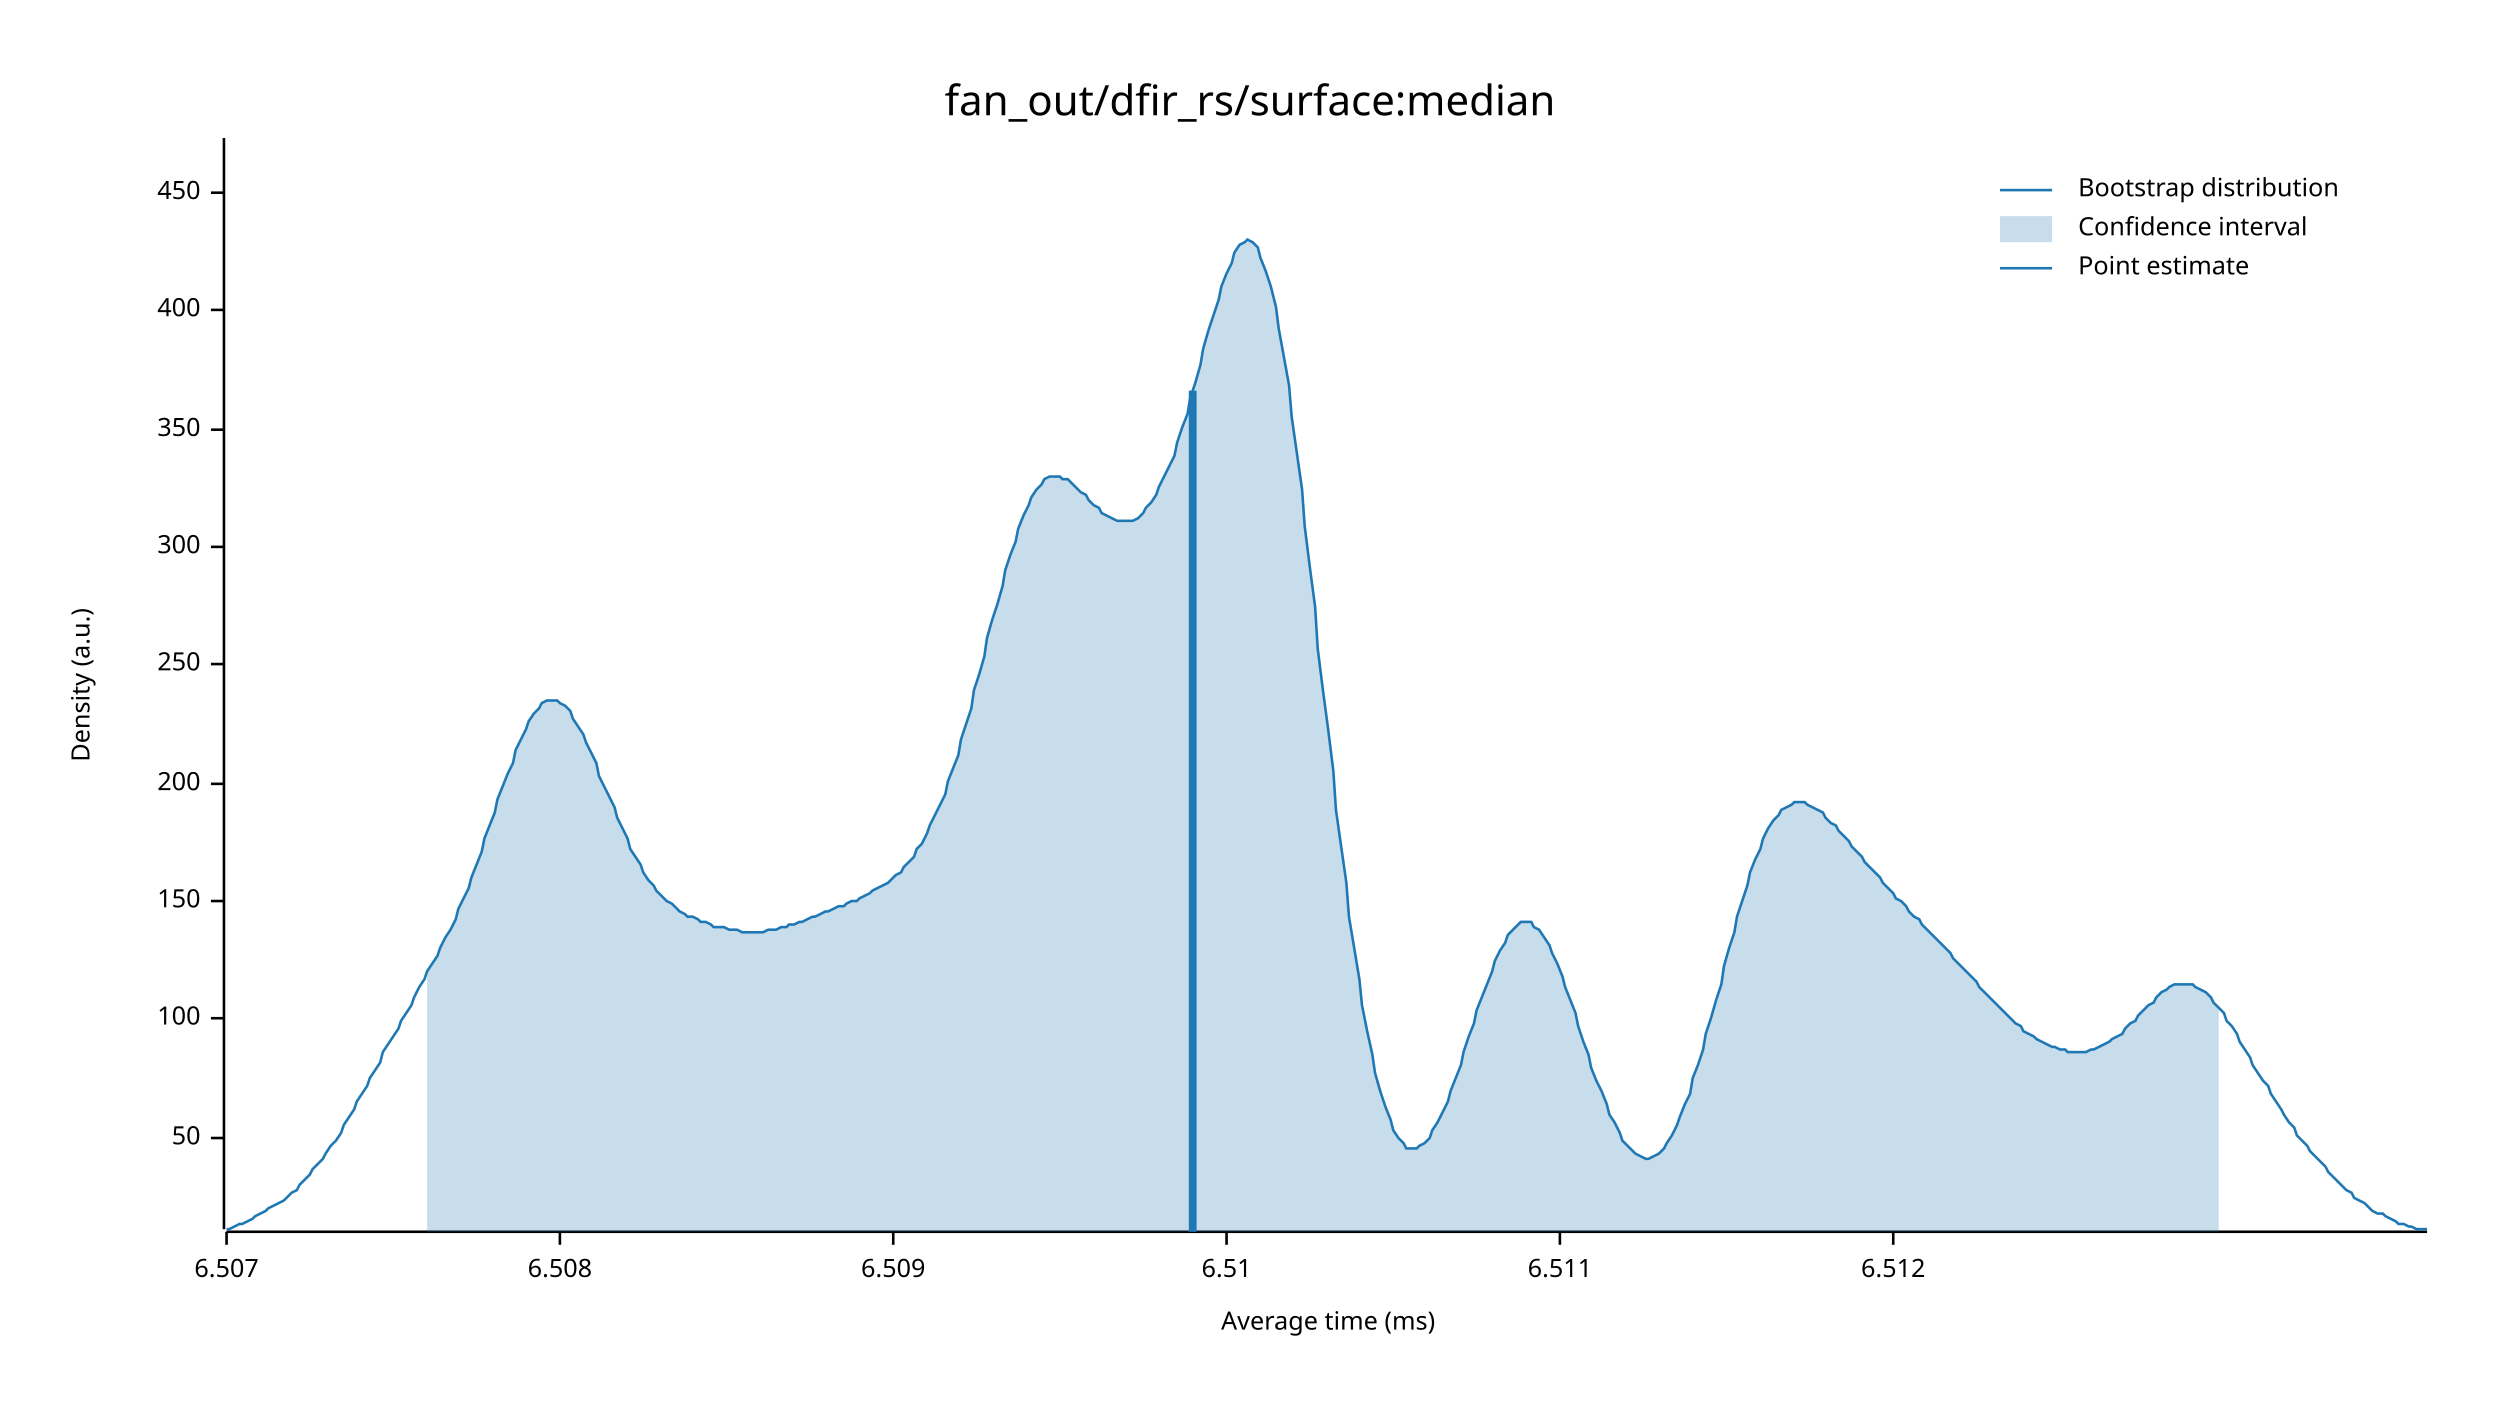
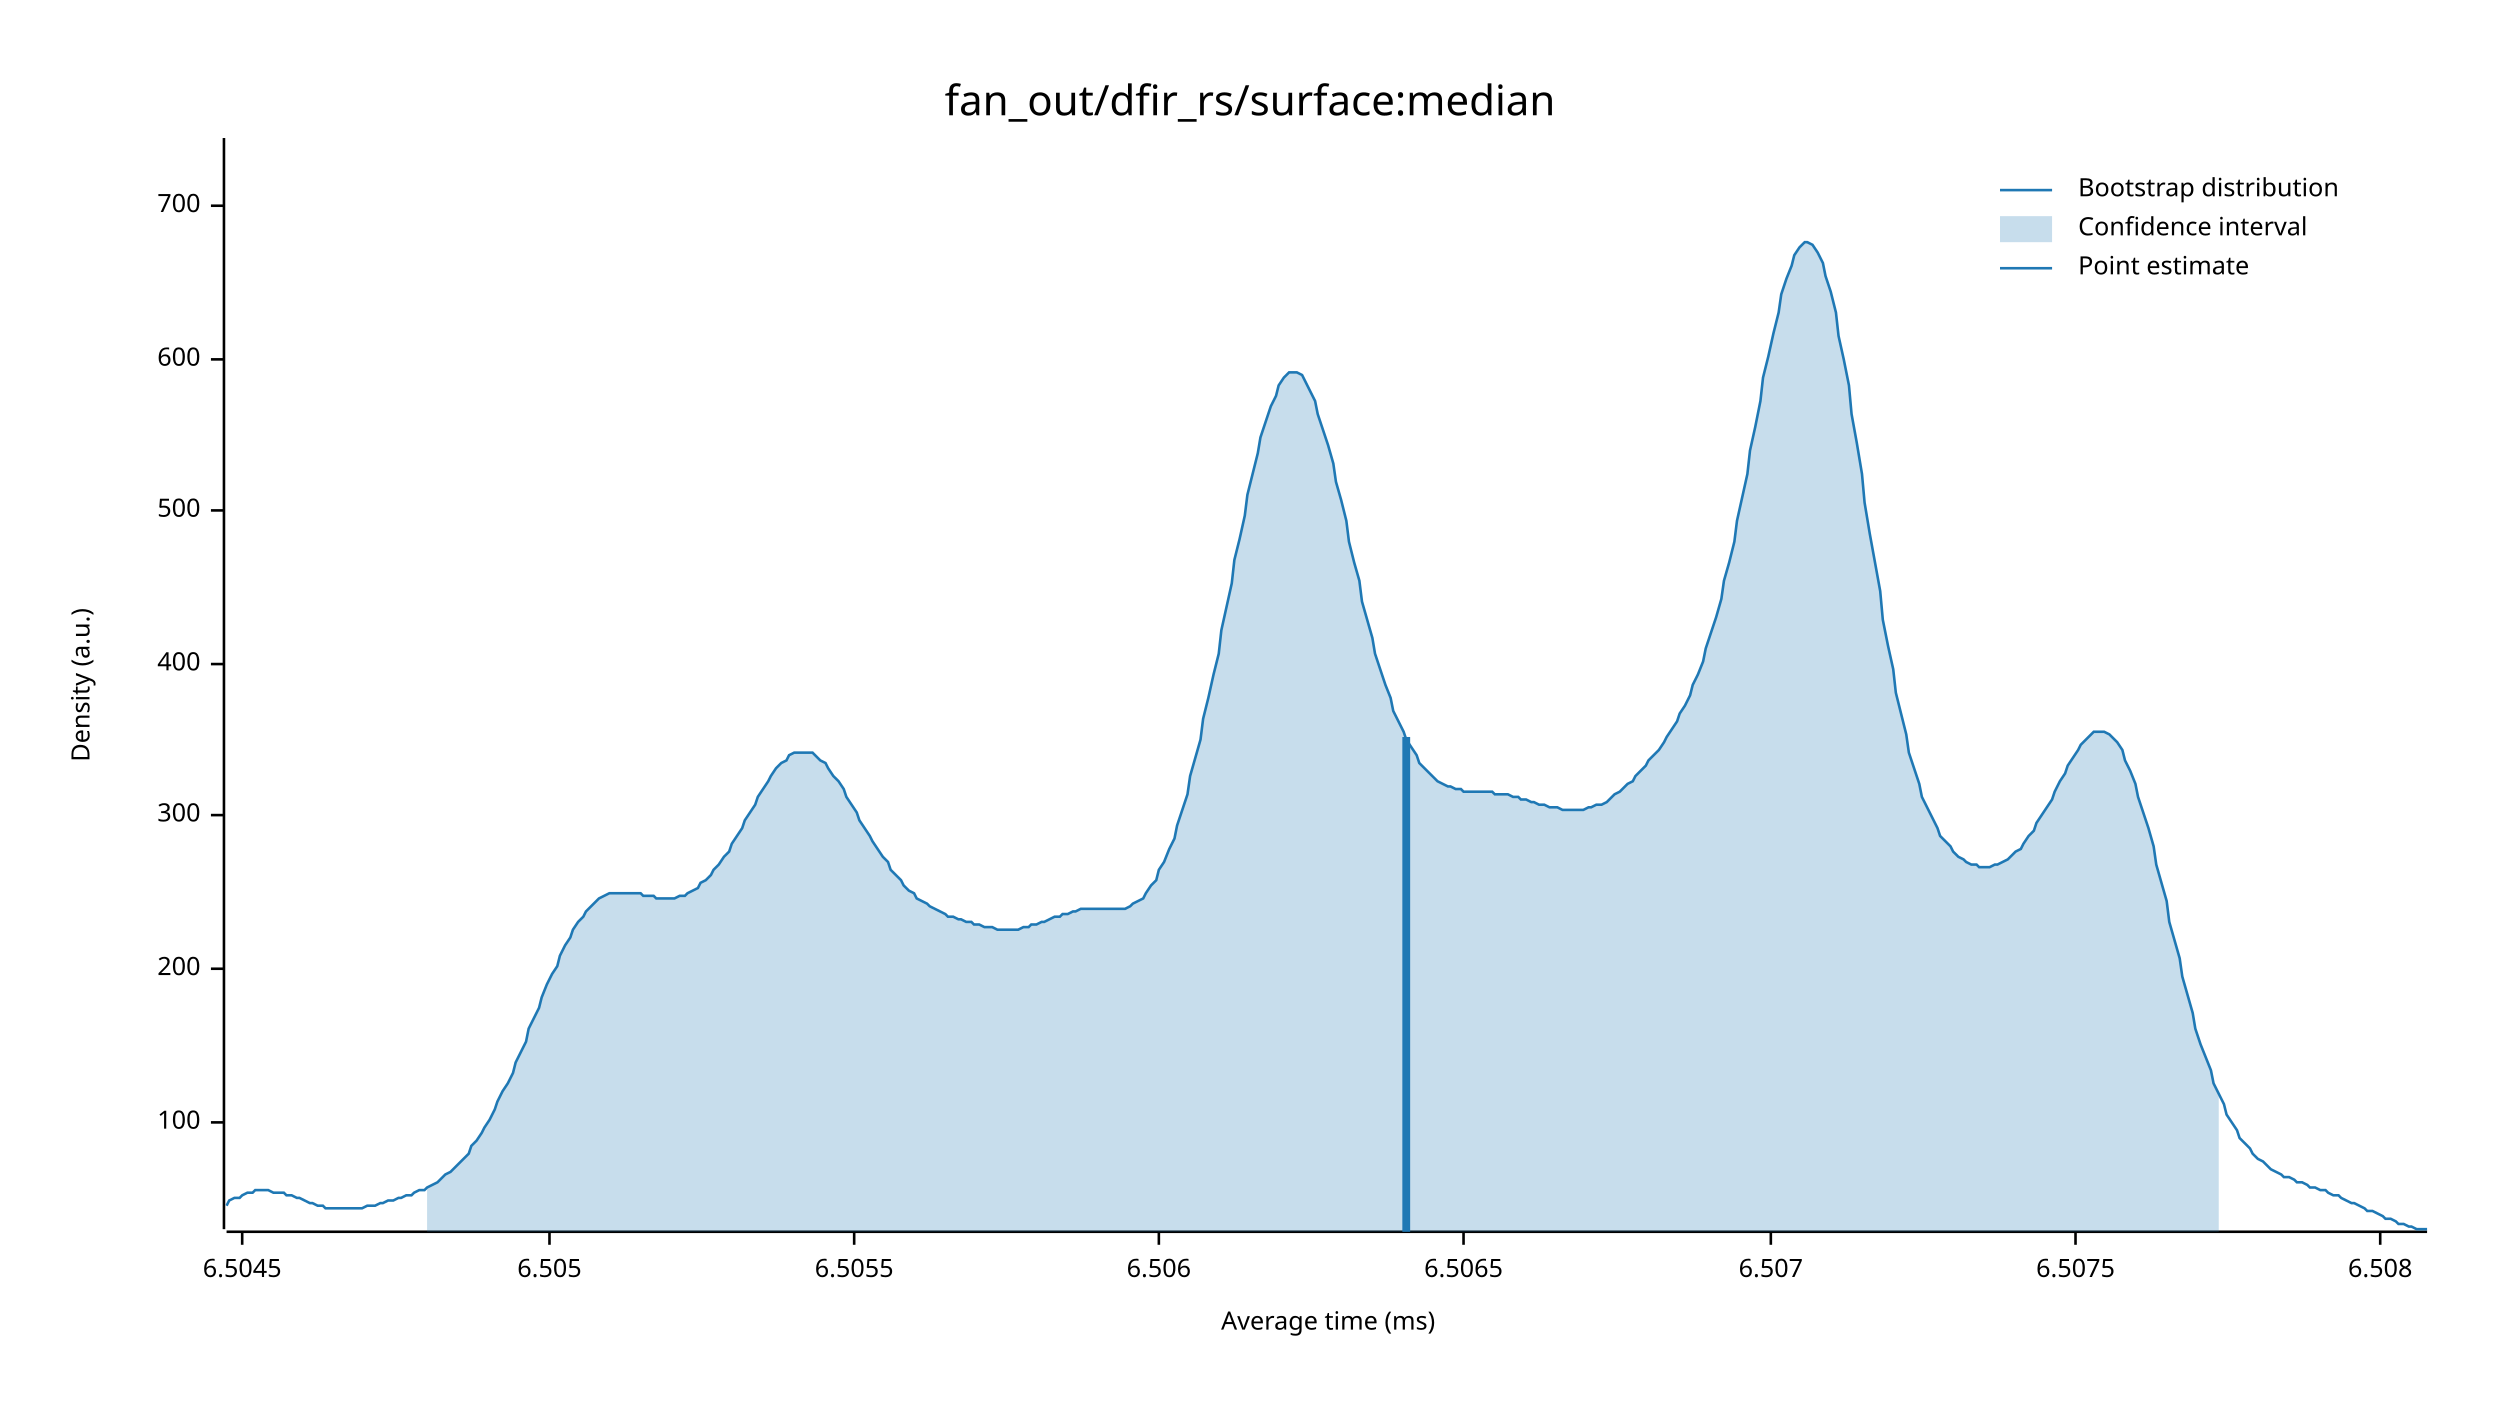
<svg xmlns="http://www.w3.org/2000/svg" width="960" height="540" viewBox="0 0 960 540">
  <text x="480" y="32" dy="0.76em" text-anchor="middle" font-family="sans-serif" font-size="16.129" opacity="1" fill="#000000">
fan_out/dfir_rs/surface:median
</text>
  <text x="27" y="263" dy="0.76em" text-anchor="middle" font-family="sans-serif" font-size="9.677" opacity="1" fill="#000000" transform="rotate(270, 27, 263)">
Density (a.u.)
</text>
  <text x="510" y="513" dy="-0.5ex" text-anchor="middle" font-family="sans-serif" font-size="9.677" opacity="1" fill="#000000">
Average time (ms)
</text>
  <polyline fill="none" opacity="1" stroke="#000000" stroke-width="1" points="86,53 86,472 " />
-   <text x="77" y="437" dy="0.5ex" text-anchor="end" font-family="sans-serif" font-size="9.677" opacity="1" fill="#000000">
- 50
- </text>
-   <polyline fill="none" opacity="1" stroke="#000000" stroke-width="1" points="81,437 86,437 " />
-   <text x="77" y="391" dy="0.5ex" text-anchor="end" font-family="sans-serif" font-size="9.677" opacity="1" fill="#000000">
+   <text x="77" y="431" dy="0.5ex" text-anchor="end" font-family="sans-serif" font-size="9.677" opacity="1" fill="#000000">
100
</text>
-   <polyline fill="none" opacity="1" stroke="#000000" stroke-width="1" points="81,391 86,391 " />
-   <text x="77" y="346" dy="0.5ex" text-anchor="end" font-family="sans-serif" font-size="9.677" opacity="1" fill="#000000">
- 150
- </text>
-   <polyline fill="none" opacity="1" stroke="#000000" stroke-width="1" points="81,346 86,346 " />
-   <text x="77" y="301" dy="0.5ex" text-anchor="end" font-family="sans-serif" font-size="9.677" opacity="1" fill="#000000">
+   <polyline fill="none" opacity="1" stroke="#000000" stroke-width="1" points="81,431 86,431 " />
+   <text x="77" y="372" dy="0.5ex" text-anchor="end" font-family="sans-serif" font-size="9.677" opacity="1" fill="#000000">
200
</text>
-   <polyline fill="none" opacity="1" stroke="#000000" stroke-width="1" points="81,301 86,301 " />
+   <polyline fill="none" opacity="1" stroke="#000000" stroke-width="1" points="81,372 86,372 " />
+   <text x="77" y="313" dy="0.5ex" text-anchor="end" font-family="sans-serif" font-size="9.677" opacity="1" fill="#000000">
+ 300
+ </text>
+   <polyline fill="none" opacity="1" stroke="#000000" stroke-width="1" points="81,313 86,313 " />
  <text x="77" y="255" dy="0.5ex" text-anchor="end" font-family="sans-serif" font-size="9.677" opacity="1" fill="#000000">
- 250
+ 400
</text>
  <polyline fill="none" opacity="1" stroke="#000000" stroke-width="1" points="81,255 86,255 " />
-   <text x="77" y="210" dy="0.5ex" text-anchor="end" font-family="sans-serif" font-size="9.677" opacity="1" fill="#000000">
- 300
+   <text x="77" y="196" dy="0.5ex" text-anchor="end" font-family="sans-serif" font-size="9.677" opacity="1" fill="#000000">
+ 500
</text>
-   <polyline fill="none" opacity="1" stroke="#000000" stroke-width="1" points="81,210 86,210 " />
-   <text x="77" y="165" dy="0.5ex" text-anchor="end" font-family="sans-serif" font-size="9.677" opacity="1" fill="#000000">
- 350
+   <polyline fill="none" opacity="1" stroke="#000000" stroke-width="1" points="81,196 86,196 " />
+   <text x="77" y="138" dy="0.5ex" text-anchor="end" font-family="sans-serif" font-size="9.677" opacity="1" fill="#000000">
+ 600
</text>
-   <polyline fill="none" opacity="1" stroke="#000000" stroke-width="1" points="81,165 86,165 " />
-   <text x="77" y="119" dy="0.5ex" text-anchor="end" font-family="sans-serif" font-size="9.677" opacity="1" fill="#000000">
- 400
+   <polyline fill="none" opacity="1" stroke="#000000" stroke-width="1" points="81,138 86,138 " />
+   <text x="77" y="79" dy="0.5ex" text-anchor="end" font-family="sans-serif" font-size="9.677" opacity="1" fill="#000000">
+ 700
</text>
-   <polyline fill="none" opacity="1" stroke="#000000" stroke-width="1" points="81,119 86,119 " />
-   <text x="77" y="74" dy="0.5ex" text-anchor="end" font-family="sans-serif" font-size="9.677" opacity="1" fill="#000000">
- 450
+   <polyline fill="none" opacity="1" stroke="#000000" stroke-width="1" points="81,79 86,79 " />
+   <polyline fill="none" opacity="1" stroke="#000000" stroke-width="1" points="87,473 932,473 " />
+   <text x="93" y="483" dy="0.76em" text-anchor="middle" font-family="sans-serif" font-size="9.677" opacity="1" fill="#000000">
+ 6.5045
</text>
-   <polyline fill="none" opacity="1" stroke="#000000" stroke-width="1" points="81,74 86,74 " />
-   <polyline fill="none" opacity="1" stroke="#000000" stroke-width="1" points="87,473 932,473 " />
-   <text x="87" y="483" dy="0.76em" text-anchor="middle" font-family="sans-serif" font-size="9.677" opacity="1" fill="#000000">
+   <polyline fill="none" opacity="1" stroke="#000000" stroke-width="1" points="93,473 93,478 " />
+   <text x="211" y="483" dy="0.76em" text-anchor="middle" font-family="sans-serif" font-size="9.677" opacity="1" fill="#000000">
+ 6.505
+ </text>
+   <polyline fill="none" opacity="1" stroke="#000000" stroke-width="1" points="211,473 211,478 " />
+   <text x="328" y="483" dy="0.76em" text-anchor="middle" font-family="sans-serif" font-size="9.677" opacity="1" fill="#000000">
+ 6.5055
+ </text>
+   <polyline fill="none" opacity="1" stroke="#000000" stroke-width="1" points="328,473 328,478 " />
+   <text x="445" y="483" dy="0.76em" text-anchor="middle" font-family="sans-serif" font-size="9.677" opacity="1" fill="#000000">
+ 6.506
+ </text>
+   <polyline fill="none" opacity="1" stroke="#000000" stroke-width="1" points="445,473 445,478 " />
+   <text x="562" y="483" dy="0.76em" text-anchor="middle" font-family="sans-serif" font-size="9.677" opacity="1" fill="#000000">
+ 6.5065
+ </text>
+   <polyline fill="none" opacity="1" stroke="#000000" stroke-width="1" points="562,473 562,478 " />
+   <text x="680" y="483" dy="0.76em" text-anchor="middle" font-family="sans-serif" font-size="9.677" opacity="1" fill="#000000">
6.507
</text>
-   <polyline fill="none" opacity="1" stroke="#000000" stroke-width="1" points="87,473 87,478 " />
-   <text x="215" y="483" dy="0.76em" text-anchor="middle" font-family="sans-serif" font-size="9.677" opacity="1" fill="#000000">
+   <polyline fill="none" opacity="1" stroke="#000000" stroke-width="1" points="680,473 680,478 " />
+   <text x="797" y="483" dy="0.76em" text-anchor="middle" font-family="sans-serif" font-size="9.677" opacity="1" fill="#000000">
+ 6.5075
+ </text>
+   <polyline fill="none" opacity="1" stroke="#000000" stroke-width="1" points="797,473 797,478 " />
+   <text x="914" y="483" dy="0.76em" text-anchor="middle" font-family="sans-serif" font-size="9.677" opacity="1" fill="#000000">
6.508
</text>
-   <polyline fill="none" opacity="1" stroke="#000000" stroke-width="1" points="215,473 215,478 " />
-   <text x="343" y="483" dy="0.76em" text-anchor="middle" font-family="sans-serif" font-size="9.677" opacity="1" fill="#000000">
- 6.509
- </text>
-   <polyline fill="none" opacity="1" stroke="#000000" stroke-width="1" points="343,473 343,478 " />
-   <text x="471" y="483" dy="0.76em" text-anchor="middle" font-family="sans-serif" font-size="9.677" opacity="1" fill="#000000">
- 6.51
- </text>
-   <polyline fill="none" opacity="1" stroke="#000000" stroke-width="1" points="471,473 471,478 " />
-   <text x="599" y="483" dy="0.76em" text-anchor="middle" font-family="sans-serif" font-size="9.677" opacity="1" fill="#000000">
- 6.511
- </text>
-   <polyline fill="none" opacity="1" stroke="#000000" stroke-width="1" points="599,473 599,478 " />
-   <text x="727" y="483" dy="0.76em" text-anchor="middle" font-family="sans-serif" font-size="9.677" opacity="1" fill="#000000">
- 6.512
- </text>
-   <polyline fill="none" opacity="1" stroke="#000000" stroke-width="1" points="727,473 727,478 " />
-   <polyline fill="none" opacity="1" stroke="#1F78B4" stroke-width="1" points="87,472 88,472 90,471 92,470 93,470 95,469 97,468 98,467 100,466 102,465 103,464 105,463 107,462 109,461 110,460 112,458 114,457 115,455 117,453 119,451 120,449 122,447 124,445 125,443 127,440 129,438 131,435 132,432 134,429 136,426 137,423 139,420 141,417 142,414 144,411 146,408 147,404 149,401 151,398 153,395 154,392 156,389 158,386 159,383 161,379 163,376 164,373 166,370 168,367 169,364 171,360 173,357 175,353 176,349 178,345 180,341 181,337 183,332 185,327 186,322 188,317 190,312 191,307 193,302 195,297 197,293 198,288 200,284 202,280 203,277 205,274 207,272 208,270 210,269 212,269 214,269 215,270 217,271 219,273 220,276 222,279 224,282 225,285 227,289 229,293 230,298 232,302 234,306 236,310 237,314 239,318 241,322 242,326 244,329 246,332 247,335 249,338 251,340 252,342 254,344 256,346 258,347 259,348 261,350 263,351 264,352 266,352 268,353 269,354 271,354 273,355 274,356 276,356 278,356 280,357 281,357 283,357 285,358 286,358 288,358 290,358 291,358 293,358 295,357 296,357 298,357 300,356 302,356 303,355 305,355 307,354 308,354 310,353 312,352 313,352 315,351 317,350 318,350 320,349 322,348 324,348 325,347 327,346 329,346 330,345 332,344 334,343 335,342 337,341 339,340 341,339 342,338 344,336 346,335 347,333 349,331 351,329 352,326 354,324 356,320 357,317 359,313 361,309 363,305 364,300 366,295 368,290 369,284 371,278 373,272 374,265 376,259 378,252 379,245 381,238 383,232 385,225 386,219 388,213 390,208 391,203 393,198 395,194 396,191 398,188 400,186 401,184 403,183 405,183 407,183 408,184 410,184 412,186 413,187 415,189 417,190 418,192 420,194 422,195 423,197 425,198 427,199 429,200 430,200 432,200 434,200 435,200 437,199 439,197 440,195 442,193 444,190 445,187 447,183 449,179 451,175 452,170 454,164 456,159 457,153 459,147 461,140 462,134 464,127 466,121 468,115 469,110 471,105 473,101 474,97 476,94 478,93 479,92 481,93 483,95 484,99 486,104 488,110 490,118 491,126 493,137 495,148 496,160 498,174 500,188 501,202 503,218 505,233 506,249 508,265 510,280 512,296 513,311 515,325 517,339 518,352 520,364 522,376 523,386 525,396 527,405 528,412 530,419 532,425 534,430 535,434 537,437 539,439 540,441 542,441 544,441 545,440 547,439 549,437 550,434 552,431 554,427 556,423 557,419 559,414 561,409 562,404 564,398 566,393 567,388 569,383 571,378 573,373 574,369 576,365 578,362 579,359 581,357 583,355 584,354 586,354 588,354 589,356 591,357 593,360 595,363 596,366 598,370 600,375 601,379 603,384 605,389 606,394 608,400 610,405 611,410 613,415 615,419 617,424 618,428 620,431 622,435 623,438 625,440 627,442 628,443 630,444 632,445 633,445 635,444 637,443 639,441 640,439 642,436 644,432 645,429 647,424 649,420 650,414 652,409 654,403 655,397 657,391 659,384 661,378 662,371 664,364 666,358 667,352 669,346 671,340 672,335 674,330 676,326 677,322 679,318 681,315 683,313 684,311 686,310 688,309 689,308 691,308 693,308 694,309 696,310 698,311 700,312 701,314 703,316 705,317 706,319 708,321 710,323 711,325 713,327 715,329 716,331 718,333 720,335 722,337 723,339 725,341 727,343 728,345 730,346 732,348 733,350 735,352 737,353 738,355 740,357 742,359 744,361 745,362 747,364 749,366 750,368 752,370 754,372 755,373 757,375 759,377 760,379 762,381 764,383 766,385 767,386 769,388 771,390 772,391 774,393 776,394 777,396 779,397 781,398 782,399 784,400 786,401 788,402 789,402 791,403 793,403 794,404 796,404 798,404 799,404 801,404 803,403 804,403 806,402 808,401 810,400 811,399 813,398 815,397 816,395 818,393 820,392 821,390 823,388 825,386 827,385 828,383 830,381 832,380 833,379 835,378 837,378 838,378 840,378 842,378 843,379 845,380 847,381 849,383 850,385 852,387 854,389 855,392 857,394 859,397 860,400 862,403 864,406 865,409 867,412 869,415 871,417 872,420 874,423 876,426 877,428 879,431 881,433 882,436 884,438 886,440 887,442 889,444 891,446 893,448 894,450 896,452 898,454 899,455 901,457 903,458 904,460 906,461 908,462 909,463 911,465 913,466 915,466 916,467 918,468 920,469 921,470 923,470 925,471 926,471 928,472 930,472 932,472 " />
-   <polygon opacity="0.25" fill="#1F78B4" points="164,373 166,370 168,367 169,364 171,360 173,357 175,353 176,349 178,345 180,341 181,337 183,332 185,327 186,322 188,317 190,312 191,307 193,302 195,297 197,293 198,288 200,284 202,280 203,277 205,274 207,272 208,270 210,269 212,269 214,269 215,270 217,271 219,273 220,276 222,279 224,282 225,285 227,289 229,293 230,298 232,302 234,306 236,310 237,314 239,318 241,322 242,326 244,329 246,332 247,335 249,338 251,340 252,342 254,344 256,346 258,347 259,348 261,350 263,351 264,352 266,352 268,353 269,354 271,354 273,355 274,356 276,356 278,356 280,357 281,357 283,357 285,358 286,358 288,358 290,358 291,358 293,358 295,357 296,357 298,357 300,356 302,356 303,355 305,355 307,354 308,354 310,353 312,352 313,352 315,351 317,350 318,350 320,349 322,348 324,348 325,347 327,346 329,346 330,345 332,344 334,343 335,342 337,341 339,340 341,339 342,338 344,336 346,335 347,333 349,331 351,329 352,326 354,324 356,320 357,317 359,313 361,309 363,305 364,300 366,295 368,290 369,284 371,278 373,272 374,265 376,259 378,252 379,245 381,238 383,232 385,225 386,219 388,213 390,208 391,203 393,198 395,194 396,191 398,188 400,186 401,184 403,183 405,183 407,183 408,184 410,184 412,186 413,187 415,189 417,190 418,192 420,194 422,195 423,197 425,198 427,199 429,200 430,200 432,200 434,200 435,200 437,199 439,197 440,195 442,193 444,190 445,187 447,183 449,179 451,175 452,170 454,164 456,159 457,153 459,147 461,140 462,134 464,127 466,121 468,115 469,110 471,105 473,101 474,97 476,94 478,93 479,92 481,93 483,95 484,99 486,104 488,110 490,118 491,126 493,137 495,148 496,160 498,174 500,188 501,202 503,218 505,233 506,249 508,265 510,280 512,296 513,311 515,325 517,339 518,352 520,364 522,376 523,386 525,396 527,405 528,412 530,419 532,425 534,430 535,434 537,437 539,439 540,441 542,441 544,441 545,440 547,439 549,437 550,434 552,431 554,427 556,423 557,419 559,414 561,409 562,404 564,398 566,393 567,388 569,383 571,378 573,373 574,369 576,365 578,362 579,359 581,357 583,355 584,354 586,354 588,354 589,356 591,357 593,360 595,363 596,366 598,370 600,375 601,379 603,384 605,389 606,394 608,400 610,405 611,410 613,415 615,419 617,424 618,428 620,431 622,435 623,438 625,440 627,442 628,443 630,444 632,445 633,445 635,444 637,443 639,441 640,439 642,436 644,432 645,429 647,424 649,420 650,414 652,409 654,403 655,397 657,391 659,384 661,378 662,371 664,364 666,358 667,352 669,346 671,340 672,335 674,330 676,326 677,322 679,318 681,315 683,313 684,311 686,310 688,309 689,308 691,308 693,308 694,309 696,310 698,311 700,312 701,314 703,316 705,317 706,319 708,321 710,323 711,325 713,327 715,329 716,331 718,333 720,335 722,337 723,339 725,341 727,343 728,345 730,346 732,348 733,350 735,352 737,353 738,355 740,357 742,359 744,361 745,362 747,364 749,366 750,368 752,370 754,372 755,373 757,375 759,377 760,379 762,381 764,383 766,385 767,386 769,388 771,390 772,391 774,393 776,394 777,396 779,397 781,398 782,399 784,400 786,401 788,402 789,402 791,403 793,403 794,404 796,404 798,404 799,404 801,404 803,403 804,403 806,402 808,401 810,400 811,399 813,398 815,397 816,395 818,393 820,392 821,390 823,388 825,386 827,385 828,383 830,381 832,380 833,379 835,378 837,378 838,378 840,378 842,378 843,379 845,380 847,381 849,383 850,385 852,387 852,473 164,473 " />
-   <polyline fill="none" opacity="1" stroke="#1F78B4" stroke-width="3" points="458,473 458,150 " />
+   <polyline fill="none" opacity="1" stroke="#000000" stroke-width="1" points="914,473 914,478 " />
+   <polyline fill="none" opacity="1" stroke="#1F78B4" stroke-width="1" points="87,463 88,461 90,460 92,460 93,459 95,458 97,458 98,457 100,457 102,457 103,457 105,458 107,458 109,458 110,459 112,459 114,460 115,460 117,461 119,462 120,462 122,463 124,463 125,464 127,464 129,464 131,464 132,464 134,464 136,464 137,464 139,464 141,463 142,463 144,463 146,462 147,462 149,461 151,461 153,460 154,460 156,459 158,459 159,458 161,457 163,457 164,456 166,455 168,454 169,453 171,451 173,450 175,448 176,447 178,445 180,443 181,440 183,438 185,435 186,433 188,430 190,426 191,423 193,419 195,416 197,412 198,408 200,404 202,400 203,395 205,391 207,387 208,383 210,378 212,374 214,371 215,367 217,363 219,360 220,357 222,354 224,352 225,350 227,348 229,346 230,345 232,344 234,343 236,343 237,343 239,343 241,343 242,343 244,343 246,343 247,344 249,344 251,344 252,345 254,345 256,345 258,345 259,345 261,344 263,344 264,343 266,342 268,341 269,339 271,338 273,336 274,334 276,332 278,329 280,327 281,324 283,321 285,318 286,315 288,312 290,309 291,306 293,303 295,300 296,298 298,295 300,293 302,292 303,290 305,289 307,289 308,289 310,289 312,289 313,290 315,292 317,293 318,295 320,298 322,300 324,303 325,306 327,309 329,312 330,315 332,318 334,321 335,323 337,326 339,329 341,331 342,334 344,336 346,338 347,340 349,342 351,343 352,345 354,346 356,347 357,348 359,349 361,350 363,351 364,352 366,352 368,353 369,353 371,354 373,354 374,355 376,355 378,356 379,356 381,356 383,357 385,357 386,357 388,357 390,357 391,357 393,356 395,356 396,355 398,355 400,354 401,354 403,353 405,352 407,352 408,351 410,351 412,350 413,350 415,349 417,349 418,349 420,349 422,349 423,349 425,349 427,349 429,349 430,349 432,349 434,348 435,347 437,346 439,345 440,343 442,340 444,338 445,334 447,331 449,326 451,322 452,317 454,311 456,305 457,298 459,291 461,284 462,276 464,268 466,259 468,251 469,242 471,233 473,224 474,215 476,207 478,198 479,190 481,182 483,174 484,168 486,162 488,156 490,152 491,148 493,145 495,143 496,143 498,143 500,144 501,146 503,150 505,154 506,159 508,165 510,171 512,178 513,185 515,192 517,200 518,208 520,216 522,223 523,231 525,238 527,245 528,251 530,257 532,263 534,268 535,273 537,277 539,281 540,284 542,287 544,290 545,293 547,295 549,297 550,298 552,300 554,301 556,302 557,302 559,303 561,303 562,304 564,304 566,304 567,304 569,304 571,304 573,304 574,305 576,305 578,305 579,305 581,306 583,306 584,307 586,307 588,308 589,308 591,309 593,309 595,310 596,310 598,310 600,311 601,311 603,311 605,311 606,311 608,311 610,310 611,310 613,309 615,309 617,308 618,307 620,305 622,304 623,303 625,301 627,300 628,298 630,296 632,294 633,292 635,290 637,288 639,285 640,283 642,280 644,277 645,274 647,271 649,267 650,263 652,259 654,254 655,249 657,243 659,237 661,230 662,223 664,216 666,208 667,200 669,191 671,182 672,173 674,164 676,154 677,145 679,137 681,128 683,120 684,113 686,107 688,102 689,98 691,95 693,93 694,93 696,94 698,97 700,101 701,106 703,112 705,120 706,129 708,138 710,148 711,159 713,170 715,182 716,193 718,205 720,216 722,227 723,238 725,248 727,257 728,266 730,274 732,282 733,289 735,295 737,301 738,306 740,310 742,314 744,318 745,321 747,323 749,325 750,327 752,329 754,330 755,331 757,332 759,332 760,333 762,333 764,333 766,332 767,332 769,331 771,330 772,329 774,327 776,326 777,324 779,321 781,319 782,316 784,313 786,310 788,307 789,304 791,300 793,297 794,294 796,291 798,288 799,286 801,284 803,282 804,281 806,281 808,281 810,282 811,283 813,285 815,288 816,292 818,296 820,301 821,306 823,312 825,318 827,325 828,332 830,339 832,346 833,354 835,361 837,368 838,375 840,382 842,389 843,395 845,401 847,406 849,411 850,416 852,420 854,424 855,428 857,431 859,434 860,437 862,439 864,441 865,443 867,445 869,446 871,448 872,449 874,450 876,451 877,452 879,452 881,453 882,454 884,454 886,455 887,456 889,456 891,457 893,457 894,458 896,459 898,459 899,460 901,461 903,462 904,462 906,463 908,464 909,465 911,465 913,466 915,467 916,468 918,468 920,469 921,470 923,470 925,471 926,471 928,472 930,472 932,472 " />
+   <polygon opacity="0.25" fill="#1F78B4" points="164,456 166,455 168,454 169,453 171,451 173,450 175,448 176,447 178,445 180,443 181,440 183,438 185,435 186,433 188,430 190,426 191,423 193,419 195,416 197,412 198,408 200,404 202,400 203,395 205,391 207,387 208,383 210,378 212,374 214,371 215,367 217,363 219,360 220,357 222,354 224,352 225,350 227,348 229,346 230,345 232,344 234,343 236,343 237,343 239,343 241,343 242,343 244,343 246,343 247,344 249,344 251,344 252,345 254,345 256,345 258,345 259,345 261,344 263,344 264,343 266,342 268,341 269,339 271,338 273,336 274,334 276,332 278,329 280,327 281,324 283,321 285,318 286,315 288,312 290,309 291,306 293,303 295,300 296,298 298,295 300,293 302,292 303,290 305,289 307,289 308,289 310,289 312,289 313,290 315,292 317,293 318,295 320,298 322,300 324,303 325,306 327,309 329,312 330,315 332,318 334,321 335,323 337,326 339,329 341,331 342,334 344,336 346,338 347,340 349,342 351,343 352,345 354,346 356,347 357,348 359,349 361,350 363,351 364,352 366,352 368,353 369,353 371,354 373,354 374,355 376,355 378,356 379,356 381,356 383,357 385,357 386,357 388,357 390,357 391,357 393,356 395,356 396,355 398,355 400,354 401,354 403,353 405,352 407,352 408,351 410,351 412,350 413,350 415,349 417,349 418,349 420,349 422,349 423,349 425,349 427,349 429,349 430,349 432,349 434,348 435,347 437,346 439,345 440,343 442,340 444,338 445,334 447,331 449,326 451,322 452,317 454,311 456,305 457,298 459,291 461,284 462,276 464,268 466,259 468,251 469,242 471,233 473,224 474,215 476,207 478,198 479,190 481,182 483,174 484,168 486,162 488,156 490,152 491,148 493,145 495,143 496,143 498,143 500,144 501,146 503,150 505,154 506,159 508,165 510,171 512,178 513,185 515,192 517,200 518,208 520,216 522,223 523,231 525,238 527,245 528,251 530,257 532,263 534,268 535,273 537,277 539,281 540,284 542,287 544,290 545,293 547,295 549,297 550,298 552,300 554,301 556,302 557,302 559,303 561,303 562,304 564,304 566,304 567,304 569,304 571,304 573,304 574,305 576,305 578,305 579,305 581,306 583,306 584,307 586,307 588,308 589,308 591,309 593,309 595,310 596,310 598,310 600,311 601,311 603,311 605,311 606,311 608,311 610,310 611,310 613,309 615,309 617,308 618,307 620,305 622,304 623,303 625,301 627,300 628,298 630,296 632,294 633,292 635,290 637,288 639,285 640,283 642,280 644,277 645,274 647,271 649,267 650,263 652,259 654,254 655,249 657,243 659,237 661,230 662,223 664,216 666,208 667,200 669,191 671,182 672,173 674,164 676,154 677,145 679,137 681,128 683,120 684,113 686,107 688,102 689,98 691,95 693,93 694,93 696,94 698,97 700,101 701,106 703,112 705,120 706,129 708,138 710,148 711,159 713,170 715,182 716,193 718,205 720,216 722,227 723,238 725,248 727,257 728,266 730,274 732,282 733,289 735,295 737,301 738,306 740,310 742,314 744,318 745,321 747,323 749,325 750,327 752,329 754,330 755,331 757,332 759,332 760,333 762,333 764,333 766,332 767,332 769,331 771,330 772,329 774,327 776,326 777,324 779,321 781,319 782,316 784,313 786,310 788,307 789,304 791,300 793,297 794,294 796,291 798,288 799,286 801,284 803,282 804,281 806,281 808,281 810,282 811,283 813,285 815,288 816,292 818,296 820,301 821,306 823,312 825,318 827,325 828,332 830,339 832,346 833,354 835,361 837,368 838,375 840,382 842,389 843,395 845,401 847,406 849,411 850,416 852,420 852,473 164,473 " />
+   <polyline fill="none" opacity="1" stroke="#1F78B4" stroke-width="3" points="540,473 540,283 " />
  <text x="798" y="68" dy="0.76em" text-anchor="start" font-family="sans-serif" font-size="9.677" opacity="1" fill="#000000">
Bootstrap distribution
</text>
  <text x="798" y="83" dy="0.76em" text-anchor="start" font-family="sans-serif" font-size="9.677" opacity="1" fill="#000000">
Confidence interval
</text>
  <text x="798" y="98" dy="0.76em" text-anchor="start" font-family="sans-serif" font-size="9.677" opacity="1" fill="#000000">
Point estimate
</text>
  <polyline fill="none" opacity="1" stroke="#1F78B4" stroke-width="1" points="768,73 788,73 " />
  <rect x="768" y="83" width="20" height="10" opacity="0.25" fill="#1F78B4" stroke="none" />
  <polyline fill="none" opacity="1" stroke="#1F78B4" stroke-width="1" points="768,103 788,103 " />
</svg>
